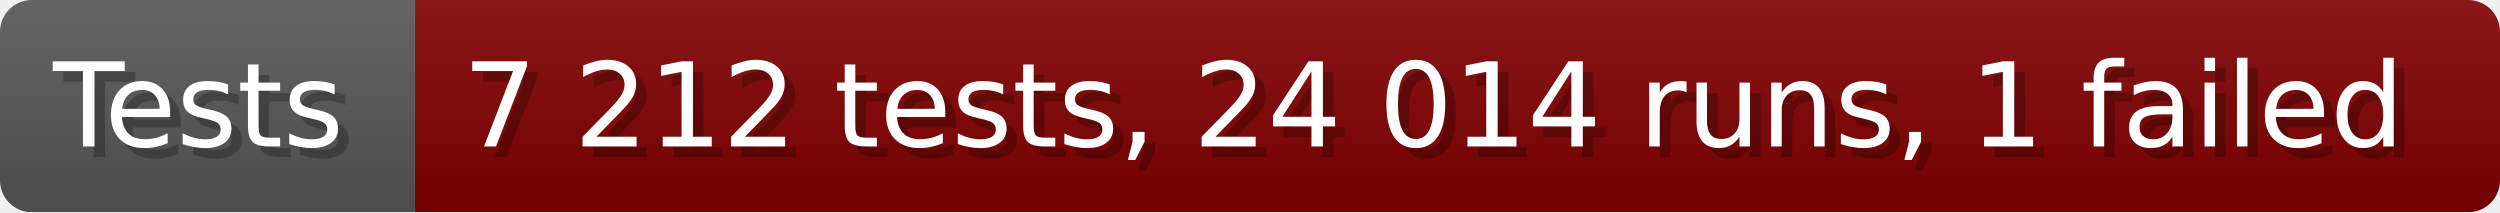
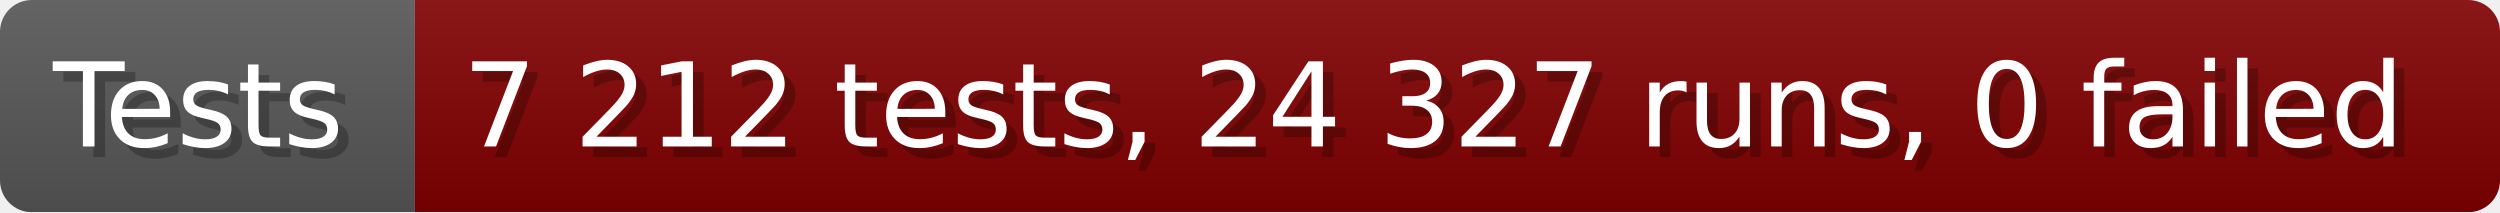
- <svg xmlns="http://www.w3.org/2000/svg" width="235.6" height="20" viewBox="0 0 2356 200" role="img" aria-label="Tests: 7 212 tests, 24 014 runs, 1 failed">
+ <svg xmlns="http://www.w3.org/2000/svg" width="235.6" height="20" viewBox="0 0 2356 200" role="img" aria-label="Tests: 7 212 tests, 24 327 runs, 0 failed">
  <linearGradient id="a" x2="0" y2="100%">
    <stop offset="0" stop-opacity=".1" stop-color="#EEE" />
    <stop offset="1" stop-opacity=".1" />
  </linearGradient>
  <mask id="m">
    <rect width="2356" height="200" rx="30" fill="#FFF" />
  </mask>
  <g mask="url(#m)">
    <rect width="391" height="200" fill="#555" />
    <rect width="1965" height="200" fill="#800000" x="391" />
    <rect width="2356" height="200" fill="url(#a)" />
  </g>
  <g aria-hidden="true" fill="#fff" text-anchor="start" font-family="Verdana,DejaVu Sans,sans-serif" font-size="110">
    <text x="60" y="148" textLength="291" fill="#000" opacity="0.25">Tests</text>
    <text x="50" y="138" textLength="291">Tests</text>
-     <text x="446" y="148" textLength="1865" fill="#000" opacity="0.25">7 212 tests, 24 014 runs, 1 failed</text>
-     <text x="436" y="138" textLength="1865">7 212 tests, 24 014 runs, 1 failed</text>
+     <text x="446" y="148" textLength="1865" fill="#000" opacity="0.25">7 212 tests, 24 327 runs, 0 failed</text>
+     <text x="436" y="138" textLength="1865">7 212 tests, 24 327 runs, 0 failed</text>
  </g>
</svg>
